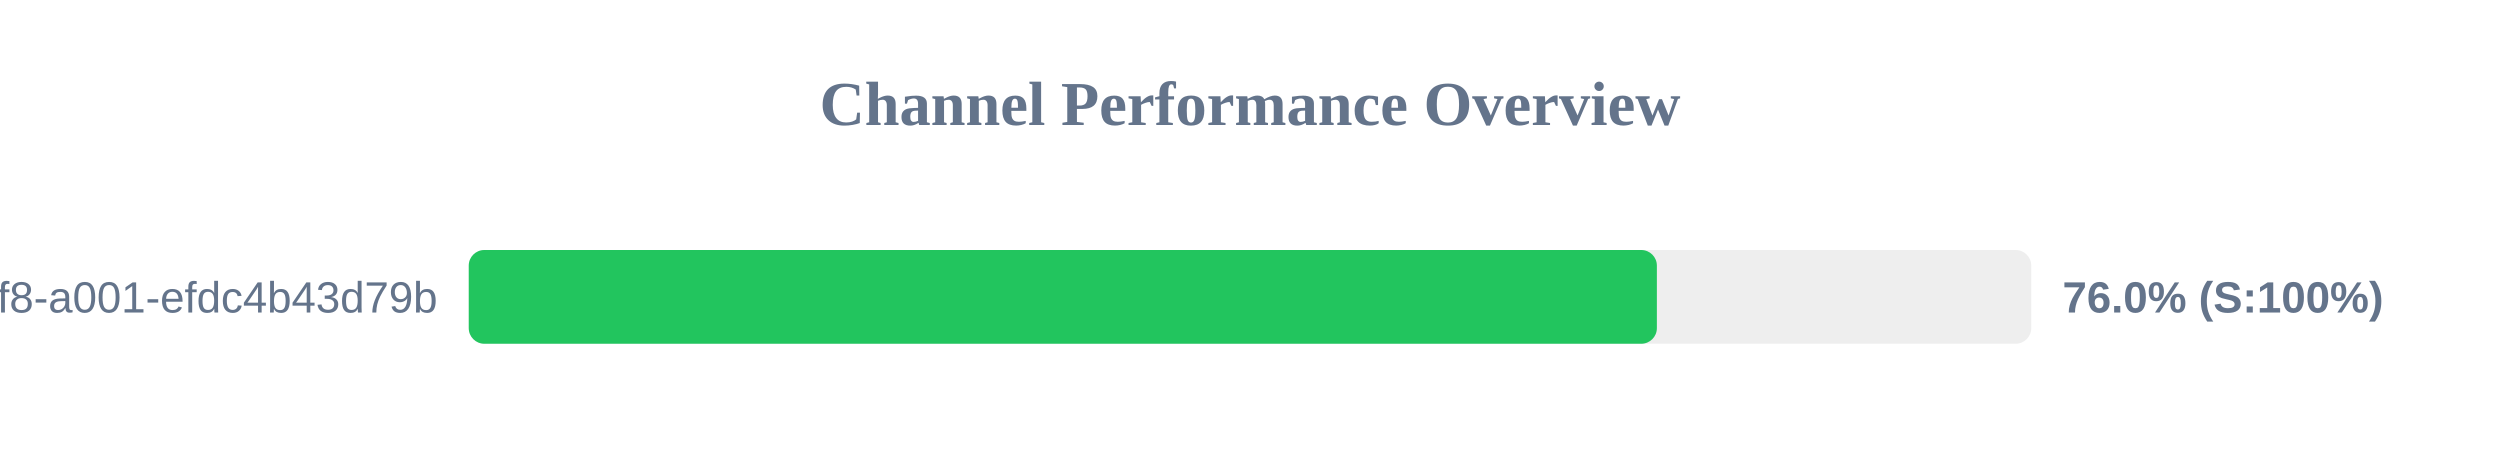
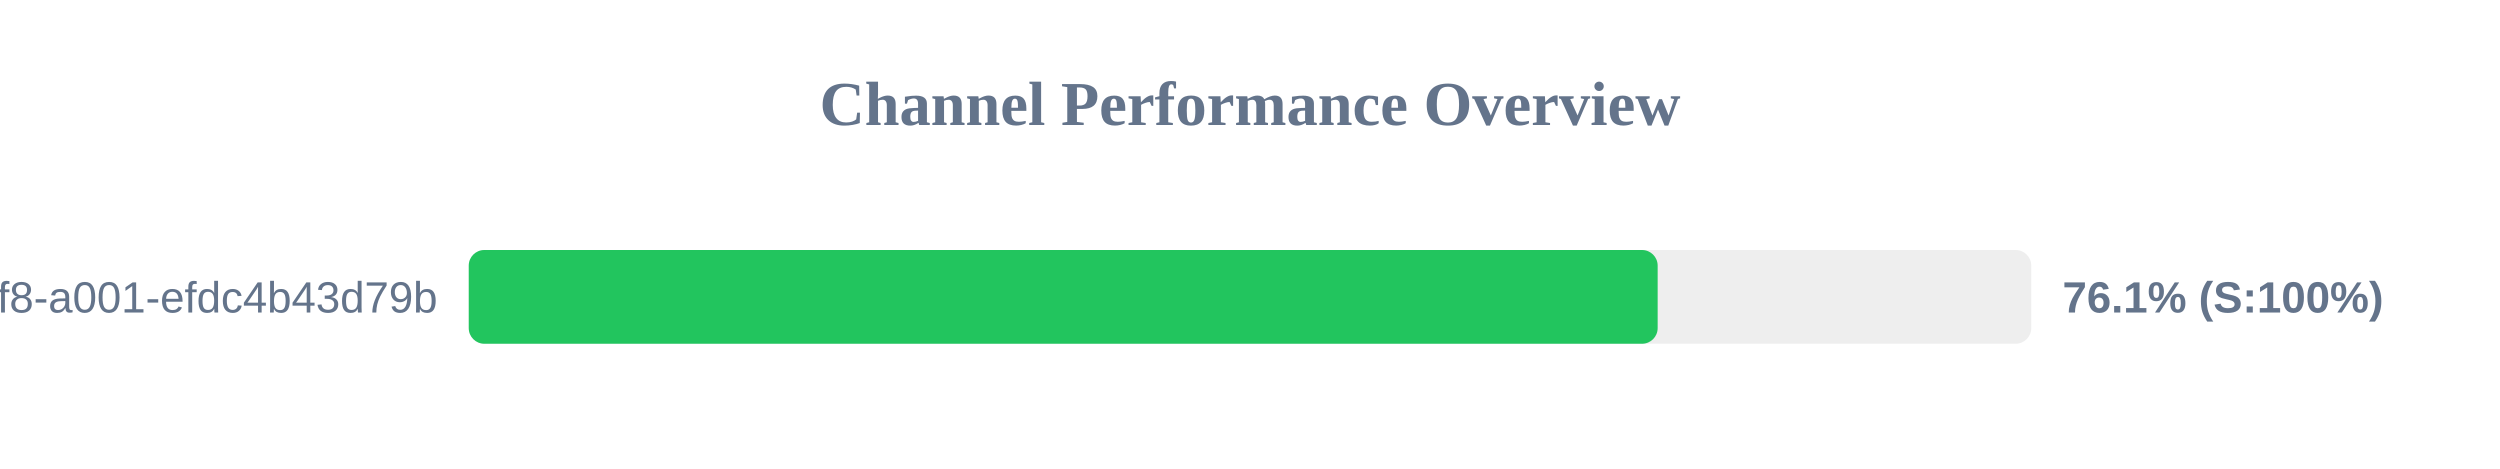
<svg xmlns="http://www.w3.org/2000/svg" width="800" height="150" version="1.1">
  <style>
        .row { font: 14px Arial; fill: #64748b; }
        .score { font: bold 14px Arial; fill: #64748b; }
    </style>
  <text x="400" y="40" text-anchor="middle" font-size="20px" font-weight="bold" fill="#64748b">Channel Performance Overview</text>
  <rect x="150" y="80" width="500" height="30" fill="#eee" rx="5" />
-   <rect x="150" y="80" width="380.2" height="30" fill="#22c55e" rx="5" />
+   <rect x="150" y="80" width="380.45" height="30" fill="#22c55e" rx="5" />
  <text x="140" y="100" text-anchor="end" class="row">?uuid=1fdb6b30-5371-4ff8-a001-efdc4b43d79b</text>
-   <text x="660" y="100" text-anchor="start" class="score">76.0% (S:100%)</text>
+   <text x="660" y="100" text-anchor="start" class="score">76.1% (S:100%)</text>
</svg>
